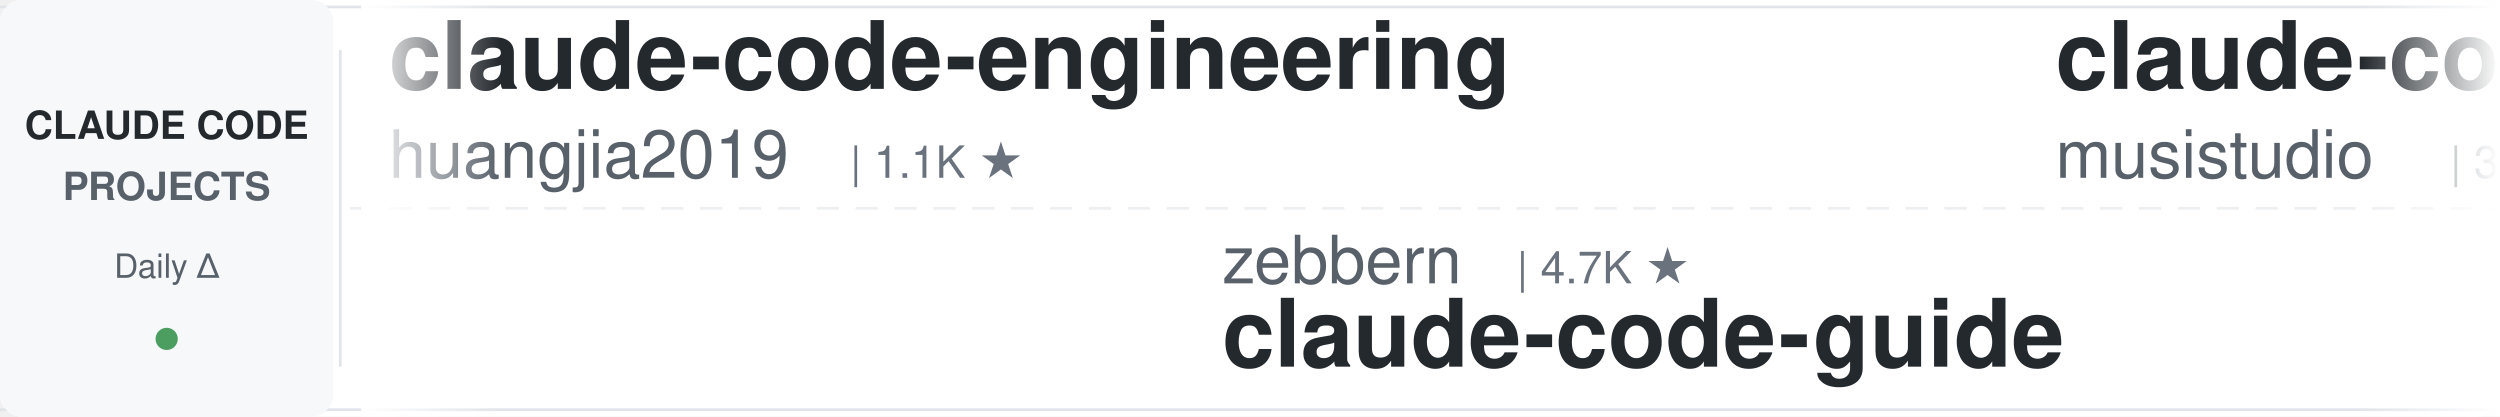
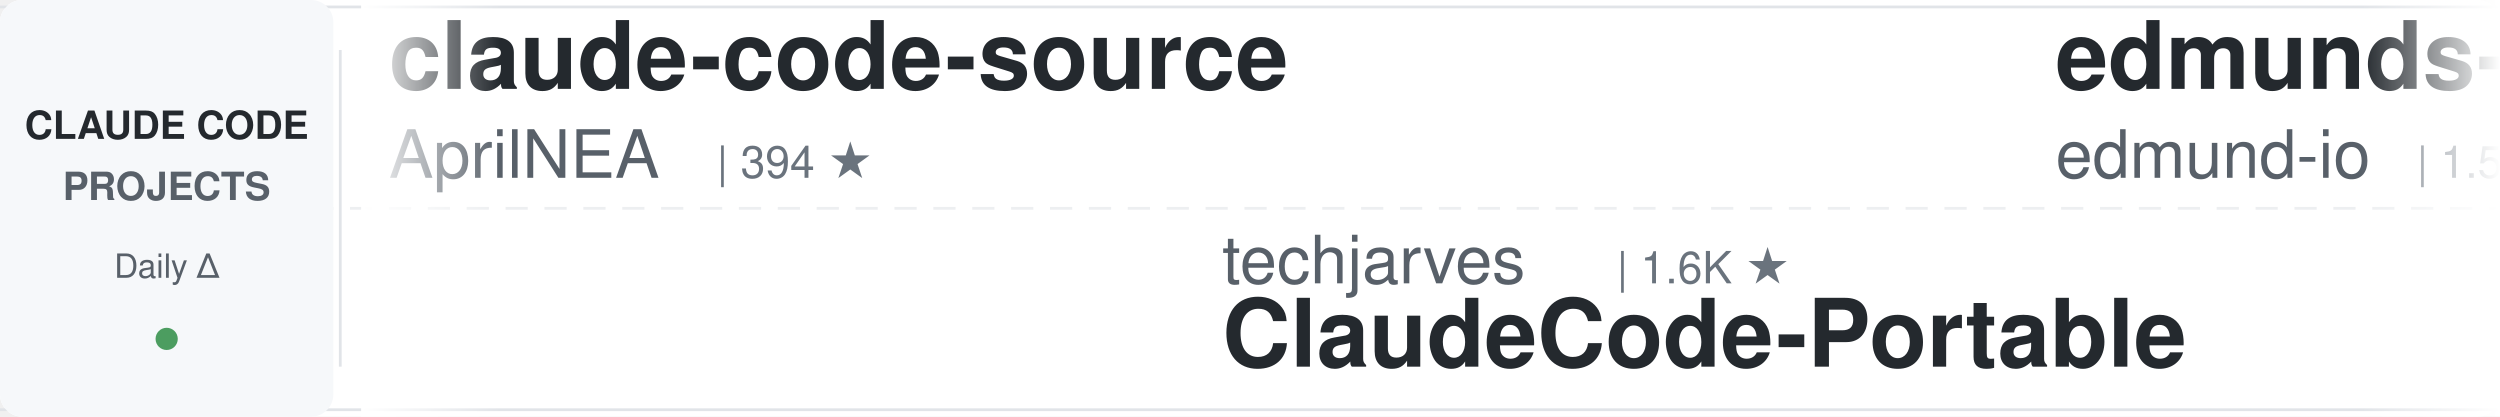
<svg xmlns="http://www.w3.org/2000/svg" width="900" height="150">
  <defs>
    <linearGradient id="leftFade" x1="0%" y1="0%" x2="100%" y2="0%">
      <stop offset="0%" style="stop-color:#ffffff;stop-opacity:1" />
      <stop offset="100%" style="stop-color:#ffffff;stop-opacity:0" />
    </linearGradient>
    <linearGradient id="rightFade" x1="0%" y1="0%" x2="100%" y2="0%">
      <stop offset="0%" style="stop-color:#ffffff;stop-opacity:0" />
      <stop offset="100%" style="stop-color:#ffffff;stop-opacity:1" />
    </linearGradient>
  </defs>
  <rect width="900" height="150" fill="#ffffff" rx="8" />
  <rect x="0" y="2" width="900" height="1" fill="#e1e4e8" />
  <rect x="0" y="147" width="900" height="1" fill="#e1e4e8" />
  <line x1="0" y1="75" x2="900" y2="75" stroke="#e1e4e8" stroke-width="1" stroke-dasharray="8 6" opacity="0.6" />
  <rect x="0" y="0" width="120" height="150" fill="#f6f8fa" rx="8" />
  <text x="60" y="50" font-family="-apple-system, BlinkMacSystemFont, 'Segoe UI', Helvetica, Arial, sans-serif" font-size="14" font-weight="600" fill="#24292e" text-anchor="middle">CLAUDE CODE</text>
  <text x="60" y="72" font-family="-apple-system, BlinkMacSystemFont, 'Segoe UI', Helvetica, Arial, sans-serif" font-size="14" font-weight="600" fill="#586069" text-anchor="middle">PROJECTS</text>
  <text x="60" y="100" font-family="-apple-system, BlinkMacSystemFont, 'Segoe UI', Helvetica, Arial, sans-serif" font-size="12" font-weight="500" fill="#586069" text-anchor="middle">Daily Δ</text>
  <circle cx="60" cy="122" r="4" fill="#22863a" opacity="0.8" />
  <rect x="122" y="18" width="1" height="114" fill="#e1e4e8" />
  <clipPath id="tickerClip">
    <rect x="130" y="0" width="770" height="150" />
  </clipPath>
  <g clip-path="url(#tickerClip)">
    <g id="tickerItems">
      <animateTransform attributeName="transform" attributeType="XML" type="translate" from="0 0" to="-3000 0" dur="54s" repeatCount="indefinite" />
      <g transform="translate(0, 0)">
-         <text x="140" y="32" font-family="-apple-system, BlinkMacSystemFont, 'Segoe UI', Helvetica, Arial, sans-serif" font-size="34" font-weight="600" fill="#24292e">claude-code-engineering</text>
-         <text x="140" y="64" font-family="-apple-system, BlinkMacSystemFont, 'Segoe UI', Helvetica, Arial, sans-serif" font-size="24" font-weight="400" fill="#586069">huangjia2019</text>
-         <text x="306" y="64" font-family="-apple-system, BlinkMacSystemFont, 'Segoe UI', Helvetica, Arial, sans-serif" font-size="16" font-weight="500" fill="#6a737d">| 1.1K ★</text>
+         <text x="140" y="32" font-family="-apple-system, BlinkMacSystemFont, 'Segoe UI', Helvetica, Arial, sans-serif" font-size="34" font-weight="600" fill="#24292e">claude-code-source</text>
+         <text x="140" y="64" font-family="-apple-system, BlinkMacSystemFont, 'Segoe UI', Helvetica, Arial, sans-serif" font-size="24" font-weight="400" fill="#586069">AprilNEA</text>
+         <text x="258" y="64" font-family="-apple-system, BlinkMacSystemFont, 'Segoe UI', Helvetica, Arial, sans-serif" font-size="16" font-weight="500" fill="#6a737d">| 394 ★</text>
      </g>
      <g transform="translate(300, 0)">
-         <text x="140" y="102" font-family="-apple-system, BlinkMacSystemFont, 'Segoe UI', Helvetica, Arial, sans-serif" font-size="24" font-weight="400" fill="#586069">zebbern</text>
-         <text x="246" y="102" font-family="-apple-system, BlinkMacSystemFont, 'Segoe UI', Helvetica, Arial, sans-serif" font-size="16" font-weight="500" fill="#6a737d">| 4.7K ★</text>
-         <text x="140" y="132" font-family="-apple-system, BlinkMacSystemFont, 'Segoe UI', Helvetica, Arial, sans-serif" font-size="34" font-weight="600" fill="#24292e">claude-code-guide</text>
+         <text x="140" y="102" font-family="-apple-system, BlinkMacSystemFont, 'Segoe UI', Helvetica, Arial, sans-serif" font-size="24" font-weight="400" fill="#586069">techjarves</text>
+         <text x="282" y="102" font-family="-apple-system, BlinkMacSystemFont, 'Segoe UI', Helvetica, Arial, sans-serif" font-size="16" font-weight="500" fill="#6a737d">| 1.6K ★</text>
+         <text x="140" y="132" font-family="-apple-system, BlinkMacSystemFont, 'Segoe UI', Helvetica, Arial, sans-serif" font-size="34" font-weight="600" fill="#24292e">ClaudeCode-Portable</text>
      </g>
      <g transform="translate(600, 0)">
-         <text x="140" y="32" font-family="-apple-system, BlinkMacSystemFont, 'Segoe UI', Helvetica, Arial, sans-serif" font-size="34" font-weight="600" fill="#24292e">claude-code-router</text>
-         <text x="140" y="64" font-family="-apple-system, BlinkMacSystemFont, 'Segoe UI', Helvetica, Arial, sans-serif" font-size="24" font-weight="400" fill="#586069">musistudio</text>
-         <text x="282" y="64" font-family="-apple-system, BlinkMacSystemFont, 'Segoe UI', Helvetica, Arial, sans-serif" font-size="16" font-weight="500" fill="#6a737d">| 37.6K ★</text>
+         <text x="140" y="32" font-family="-apple-system, BlinkMacSystemFont, 'Segoe UI', Helvetica, Arial, sans-serif" font-size="34" font-weight="600" fill="#24292e">edmunds-claude-code</text>
+         <text x="140" y="64" font-family="-apple-system, BlinkMacSystemFont, 'Segoe UI', Helvetica, Arial, sans-serif" font-size="24" font-weight="400" fill="#586069">edmund-io</text>
+         <text x="270" y="64" font-family="-apple-system, BlinkMacSystemFont, 'Segoe UI', Helvetica, Arial, sans-serif" font-size="16" font-weight="500" fill="#6a737d">| 1.5K ★</text>
      </g>
      <g transform="translate(900, 0)">
-         <text x="140" y="102" font-family="-apple-system, BlinkMacSystemFont, 'Segoe UI', Helvetica, Arial, sans-serif" font-size="24" font-weight="400" fill="#586069">shareAI-lab</text>
-         <text x="294" y="102" font-family="-apple-system, BlinkMacSystemFont, 'Segoe UI', Helvetica, Arial, sans-serif" font-size="16" font-weight="500" fill="#6a737d">| 78.3K ★</text>
-         <text x="140" y="132" font-family="-apple-system, BlinkMacSystemFont, 'Segoe UI', Helvetica, Arial, sans-serif" font-size="34" font-weight="600" fill="#24292e">learn-claude-code</text>
+         <text x="140" y="102" font-family="-apple-system, BlinkMacSystemFont, 'Segoe UI', Helvetica, Arial, sans-serif" font-size="24" font-weight="400" fill="#586069">anthropics</text>
+         <text x="282" y="102" font-family="-apple-system, BlinkMacSystemFont, 'Segoe UI', Helvetica, Arial, sans-serif" font-size="16" font-weight="500" fill="#6a737d">| 6.3K ★</text>
+         <text x="140" y="132" font-family="-apple-system, BlinkMacSystemFont, 'Segoe UI', Helvetica, Arial, sans-serif" font-size="34" font-weight="600" fill="#24292e">claude-code-security-rev...</text>
      </g>
      <g transform="translate(1200, 0)">
-         <text x="140" y="32" font-family="-apple-system, BlinkMacSystemFont, 'Segoe UI', Helvetica, Arial, sans-serif" font-size="34" font-weight="600" fill="#24292e">claude-code-best-practic...</text>
-         <text x="140" y="64" font-family="-apple-system, BlinkMacSystemFont, 'Segoe UI', Helvetica, Arial, sans-serif" font-size="24" font-weight="400" fill="#586069">shanraisshan</text>
-         <text x="306" y="64" font-family="-apple-system, BlinkMacSystemFont, 'Segoe UI', Helvetica, Arial, sans-serif" font-size="16" font-weight="500" fill="#6a737d">| 67.4K ★</text>
+         <text x="140" y="32" font-family="-apple-system, BlinkMacSystemFont, 'Segoe UI', Helvetica, Arial, sans-serif" font-size="34" font-weight="600" fill="#24292e">claude-code-source</text>
+         <text x="140" y="64" font-family="-apple-system, BlinkMacSystemFont, 'Segoe UI', Helvetica, Arial, sans-serif" font-size="24" font-weight="400" fill="#586069">JrCx7scC</text>
+         <text x="258" y="64" font-family="-apple-system, BlinkMacSystemFont, 'Segoe UI', Helvetica, Arial, sans-serif" font-size="16" font-weight="500" fill="#6a737d">| 376 ★</text>
      </g>
      <g transform="translate(1500, 0)">
-         <text x="140" y="102" font-family="-apple-system, BlinkMacSystemFont, 'Segoe UI', Helvetica, Arial, sans-serif" font-size="24" font-weight="400" fill="#586069">Donchitos</text>
-         <text x="270" y="102" font-family="-apple-system, BlinkMacSystemFont, 'Segoe UI', Helvetica, Arial, sans-serif" font-size="16" font-weight="500" fill="#6a737d">| 26.1K ★</text>
-         <text x="140" y="132" font-family="-apple-system, BlinkMacSystemFont, 'Segoe UI', Helvetica, Arial, sans-serif" font-size="34" font-weight="600" fill="#24292e">Claude-Code-Game-Studios</text>
+         <text x="140" y="102" font-family="-apple-system, BlinkMacSystemFont, 'Segoe UI', Helvetica, Arial, sans-serif" font-size="24" font-weight="400" fill="#586069">xu-xiang</text>
+         <text x="258" y="102" font-family="-apple-system, BlinkMacSystemFont, 'Segoe UI', Helvetica, Arial, sans-serif" font-size="16" font-weight="500" fill="#6a737d">| 2.0K ★</text>
+         <text x="140" y="132" font-family="-apple-system, BlinkMacSystemFont, 'Segoe UI', Helvetica, Arial, sans-serif" font-size="34" font-weight="600" fill="#24292e">everything-claude-code-z...</text>
      </g>
      <g transform="translate(1800, 0)">
-         <text x="140" y="32" font-family="-apple-system, BlinkMacSystemFont, 'Segoe UI', Helvetica, Arial, sans-serif" font-size="34" font-weight="600" fill="#24292e">claude-code-rust</text>
-         <text x="140" y="64" font-family="-apple-system, BlinkMacSystemFont, 'Segoe UI', Helvetica, Arial, sans-serif" font-size="24" font-weight="400" fill="#586069">lorryjovens-hub</text>
-         <text x="342" y="64" font-family="-apple-system, BlinkMacSystemFont, 'Segoe UI', Helvetica, Arial, sans-serif" font-size="16" font-weight="500" fill="#6a737d">| 1.7K ★</text>
+         <text x="140" y="32" font-family="-apple-system, BlinkMacSystemFont, 'Segoe UI', Helvetica, Arial, sans-serif" font-size="34" font-weight="600" fill="#24292e">claude-code-hub</text>
+         <text x="140" y="64" font-family="-apple-system, BlinkMacSystemFont, 'Segoe UI', Helvetica, Arial, sans-serif" font-size="24" font-weight="400" fill="#586069">ding113</text>
+         <text x="246" y="64" font-family="-apple-system, BlinkMacSystemFont, 'Segoe UI', Helvetica, Arial, sans-serif" font-size="16" font-weight="500" fill="#6a737d">| 3.4K ★</text>
      </g>
      <g transform="translate(2100, 0)">
-         <text x="140" y="102" font-family="-apple-system, BlinkMacSystemFont, 'Segoe UI', Helvetica, Arial, sans-serif" font-size="24" font-weight="400" fill="#586069">AICoderTudou</text>
-         <text x="306" y="102" font-family="-apple-system, BlinkMacSystemFont, 'Segoe UI', Helvetica, Arial, sans-serif" font-size="16" font-weight="500" fill="#6a737d">| 493 ★</text>
-         <text x="140" y="132" font-family="-apple-system, BlinkMacSystemFont, 'Segoe UI', Helvetica, Arial, sans-serif" font-size="34" font-weight="600" fill="#24292e">claude-code-tudou</text>
+         <text x="140" y="102" font-family="-apple-system, BlinkMacSystemFont, 'Segoe UI', Helvetica, Arial, sans-serif" font-size="24" font-weight="400" fill="#586069">lintsinghua</text>
+         <text x="294" y="102" font-family="-apple-system, BlinkMacSystemFont, 'Segoe UI', Helvetica, Arial, sans-serif" font-size="16" font-weight="500" fill="#6a737d">| 4.3K ★</text>
+         <text x="140" y="132" font-family="-apple-system, BlinkMacSystemFont, 'Segoe UI', Helvetica, Arial, sans-serif" font-size="34" font-weight="600" fill="#24292e">claude-code-book</text>
      </g>
      <g transform="translate(2400, 0)">
-         <text x="140" y="32" font-family="-apple-system, BlinkMacSystemFont, 'Segoe UI', Helvetica, Arial, sans-serif" font-size="34" font-weight="600" fill="#24292e">awesome-claude-code-tool...</text>
-         <text x="140" y="64" font-family="-apple-system, BlinkMacSystemFont, 'Segoe UI', Helvetica, Arial, sans-serif" font-size="24" font-weight="400" fill="#586069">rohitg00</text>
-         <text x="258" y="64" font-family="-apple-system, BlinkMacSystemFont, 'Segoe UI', Helvetica, Arial, sans-serif" font-size="16" font-weight="500" fill="#6a737d">| 2.7K ★</text>
+         <text x="140" y="32" font-family="-apple-system, BlinkMacSystemFont, 'Segoe UI', Helvetica, Arial, sans-serif" font-size="34" font-weight="600" fill="#24292e">arcads-claude-code</text>
+         <text x="140" y="64" font-family="-apple-system, BlinkMacSystemFont, 'Segoe UI', Helvetica, Arial, sans-serif" font-size="24" font-weight="400" fill="#586069">krusemediallc</text>
+         <text x="318" y="64" font-family="-apple-system, BlinkMacSystemFont, 'Segoe UI', Helvetica, Arial, sans-serif" font-size="16" font-weight="500" fill="#6a737d">| 1.6K ★</text>
      </g>
      <g transform="translate(2700, 0)">
-         <text x="140" y="102" font-family="-apple-system, BlinkMacSystemFont, 'Segoe UI', Helvetica, Arial, sans-serif" font-size="24" font-weight="400" fill="#586069">JrCx7scC</text>
-         <text x="258" y="102" font-family="-apple-system, BlinkMacSystemFont, 'Segoe UI', Helvetica, Arial, sans-serif" font-size="16" font-weight="500" fill="#6a737d">| 376 ★</text>
-         <text x="140" y="132" font-family="-apple-system, BlinkMacSystemFont, 'Segoe UI', Helvetica, Arial, sans-serif" font-size="34" font-weight="600" fill="#24292e">claude-code-source</text>
+         <text x="140" y="102" font-family="-apple-system, BlinkMacSystemFont, 'Segoe UI', Helvetica, Arial, sans-serif" font-size="24" font-weight="400" fill="#586069">huangjia2019</text>
+         <text x="306" y="102" font-family="-apple-system, BlinkMacSystemFont, 'Segoe UI', Helvetica, Arial, sans-serif" font-size="16" font-weight="500" fill="#6a737d">| 1.1K ★</text>
+         <text x="140" y="132" font-family="-apple-system, BlinkMacSystemFont, 'Segoe UI', Helvetica, Arial, sans-serif" font-size="34" font-weight="600" fill="#24292e">claude-code-engineering</text>
      </g>
      <g transform="translate(3000, 0)">
-         <text x="140" y="32" font-family="-apple-system, BlinkMacSystemFont, 'Segoe UI', Helvetica, Arial, sans-serif" font-size="34" font-weight="600" fill="#24292e">claude-code-engineering</text>
-         <text x="140" y="64" font-family="-apple-system, BlinkMacSystemFont, 'Segoe UI', Helvetica, Arial, sans-serif" font-size="24" font-weight="400" fill="#586069">huangjia2019</text>
-         <text x="306" y="64" font-family="-apple-system, BlinkMacSystemFont, 'Segoe UI', Helvetica, Arial, sans-serif" font-size="16" font-weight="500" fill="#6a737d">| 1.1K ★</text>
+         <text x="140" y="32" font-family="-apple-system, BlinkMacSystemFont, 'Segoe UI', Helvetica, Arial, sans-serif" font-size="34" font-weight="600" fill="#24292e">claude-code-source</text>
+         <text x="140" y="64" font-family="-apple-system, BlinkMacSystemFont, 'Segoe UI', Helvetica, Arial, sans-serif" font-size="24" font-weight="400" fill="#586069">AprilNEA</text>
+         <text x="258" y="64" font-family="-apple-system, BlinkMacSystemFont, 'Segoe UI', Helvetica, Arial, sans-serif" font-size="16" font-weight="500" fill="#6a737d">| 394 ★</text>
      </g>
      <g transform="translate(3300, 0)">
-         <text x="140" y="102" font-family="-apple-system, BlinkMacSystemFont, 'Segoe UI', Helvetica, Arial, sans-serif" font-size="24" font-weight="400" fill="#586069">zebbern</text>
-         <text x="246" y="102" font-family="-apple-system, BlinkMacSystemFont, 'Segoe UI', Helvetica, Arial, sans-serif" font-size="16" font-weight="500" fill="#6a737d">| 4.7K ★</text>
-         <text x="140" y="132" font-family="-apple-system, BlinkMacSystemFont, 'Segoe UI', Helvetica, Arial, sans-serif" font-size="34" font-weight="600" fill="#24292e">claude-code-guide</text>
+         <text x="140" y="102" font-family="-apple-system, BlinkMacSystemFont, 'Segoe UI', Helvetica, Arial, sans-serif" font-size="24" font-weight="400" fill="#586069">techjarves</text>
+         <text x="282" y="102" font-family="-apple-system, BlinkMacSystemFont, 'Segoe UI', Helvetica, Arial, sans-serif" font-size="16" font-weight="500" fill="#6a737d">| 1.6K ★</text>
+         <text x="140" y="132" font-family="-apple-system, BlinkMacSystemFont, 'Segoe UI', Helvetica, Arial, sans-serif" font-size="34" font-weight="600" fill="#24292e">ClaudeCode-Portable</text>
      </g>
      <g transform="translate(3600, 0)">
-         <text x="140" y="32" font-family="-apple-system, BlinkMacSystemFont, 'Segoe UI', Helvetica, Arial, sans-serif" font-size="34" font-weight="600" fill="#24292e">claude-code-router</text>
-         <text x="140" y="64" font-family="-apple-system, BlinkMacSystemFont, 'Segoe UI', Helvetica, Arial, sans-serif" font-size="24" font-weight="400" fill="#586069">musistudio</text>
-         <text x="282" y="64" font-family="-apple-system, BlinkMacSystemFont, 'Segoe UI', Helvetica, Arial, sans-serif" font-size="16" font-weight="500" fill="#6a737d">| 37.6K ★</text>
+         <text x="140" y="32" font-family="-apple-system, BlinkMacSystemFont, 'Segoe UI', Helvetica, Arial, sans-serif" font-size="34" font-weight="600" fill="#24292e">edmunds-claude-code</text>
+         <text x="140" y="64" font-family="-apple-system, BlinkMacSystemFont, 'Segoe UI', Helvetica, Arial, sans-serif" font-size="24" font-weight="400" fill="#586069">edmund-io</text>
+         <text x="270" y="64" font-family="-apple-system, BlinkMacSystemFont, 'Segoe UI', Helvetica, Arial, sans-serif" font-size="16" font-weight="500" fill="#6a737d">| 1.5K ★</text>
      </g>
      <g transform="translate(3900, 0)">
-         <text x="140" y="102" font-family="-apple-system, BlinkMacSystemFont, 'Segoe UI', Helvetica, Arial, sans-serif" font-size="24" font-weight="400" fill="#586069">shareAI-lab</text>
-         <text x="294" y="102" font-family="-apple-system, BlinkMacSystemFont, 'Segoe UI', Helvetica, Arial, sans-serif" font-size="16" font-weight="500" fill="#6a737d">| 78.3K ★</text>
-         <text x="140" y="132" font-family="-apple-system, BlinkMacSystemFont, 'Segoe UI', Helvetica, Arial, sans-serif" font-size="34" font-weight="600" fill="#24292e">learn-claude-code</text>
+         <text x="140" y="102" font-family="-apple-system, BlinkMacSystemFont, 'Segoe UI', Helvetica, Arial, sans-serif" font-size="24" font-weight="400" fill="#586069">anthropics</text>
+         <text x="282" y="102" font-family="-apple-system, BlinkMacSystemFont, 'Segoe UI', Helvetica, Arial, sans-serif" font-size="16" font-weight="500" fill="#6a737d">| 6.3K ★</text>
+         <text x="140" y="132" font-family="-apple-system, BlinkMacSystemFont, 'Segoe UI', Helvetica, Arial, sans-serif" font-size="34" font-weight="600" fill="#24292e">claude-code-security-rev...</text>
      </g>
    </g>
  </g>
  <rect x="130" y="0" width="50" height="150" fill="url(#leftFade)" />
  <rect x="850" y="0" width="50" height="150" fill="url(#rightFade)" />
</svg>
